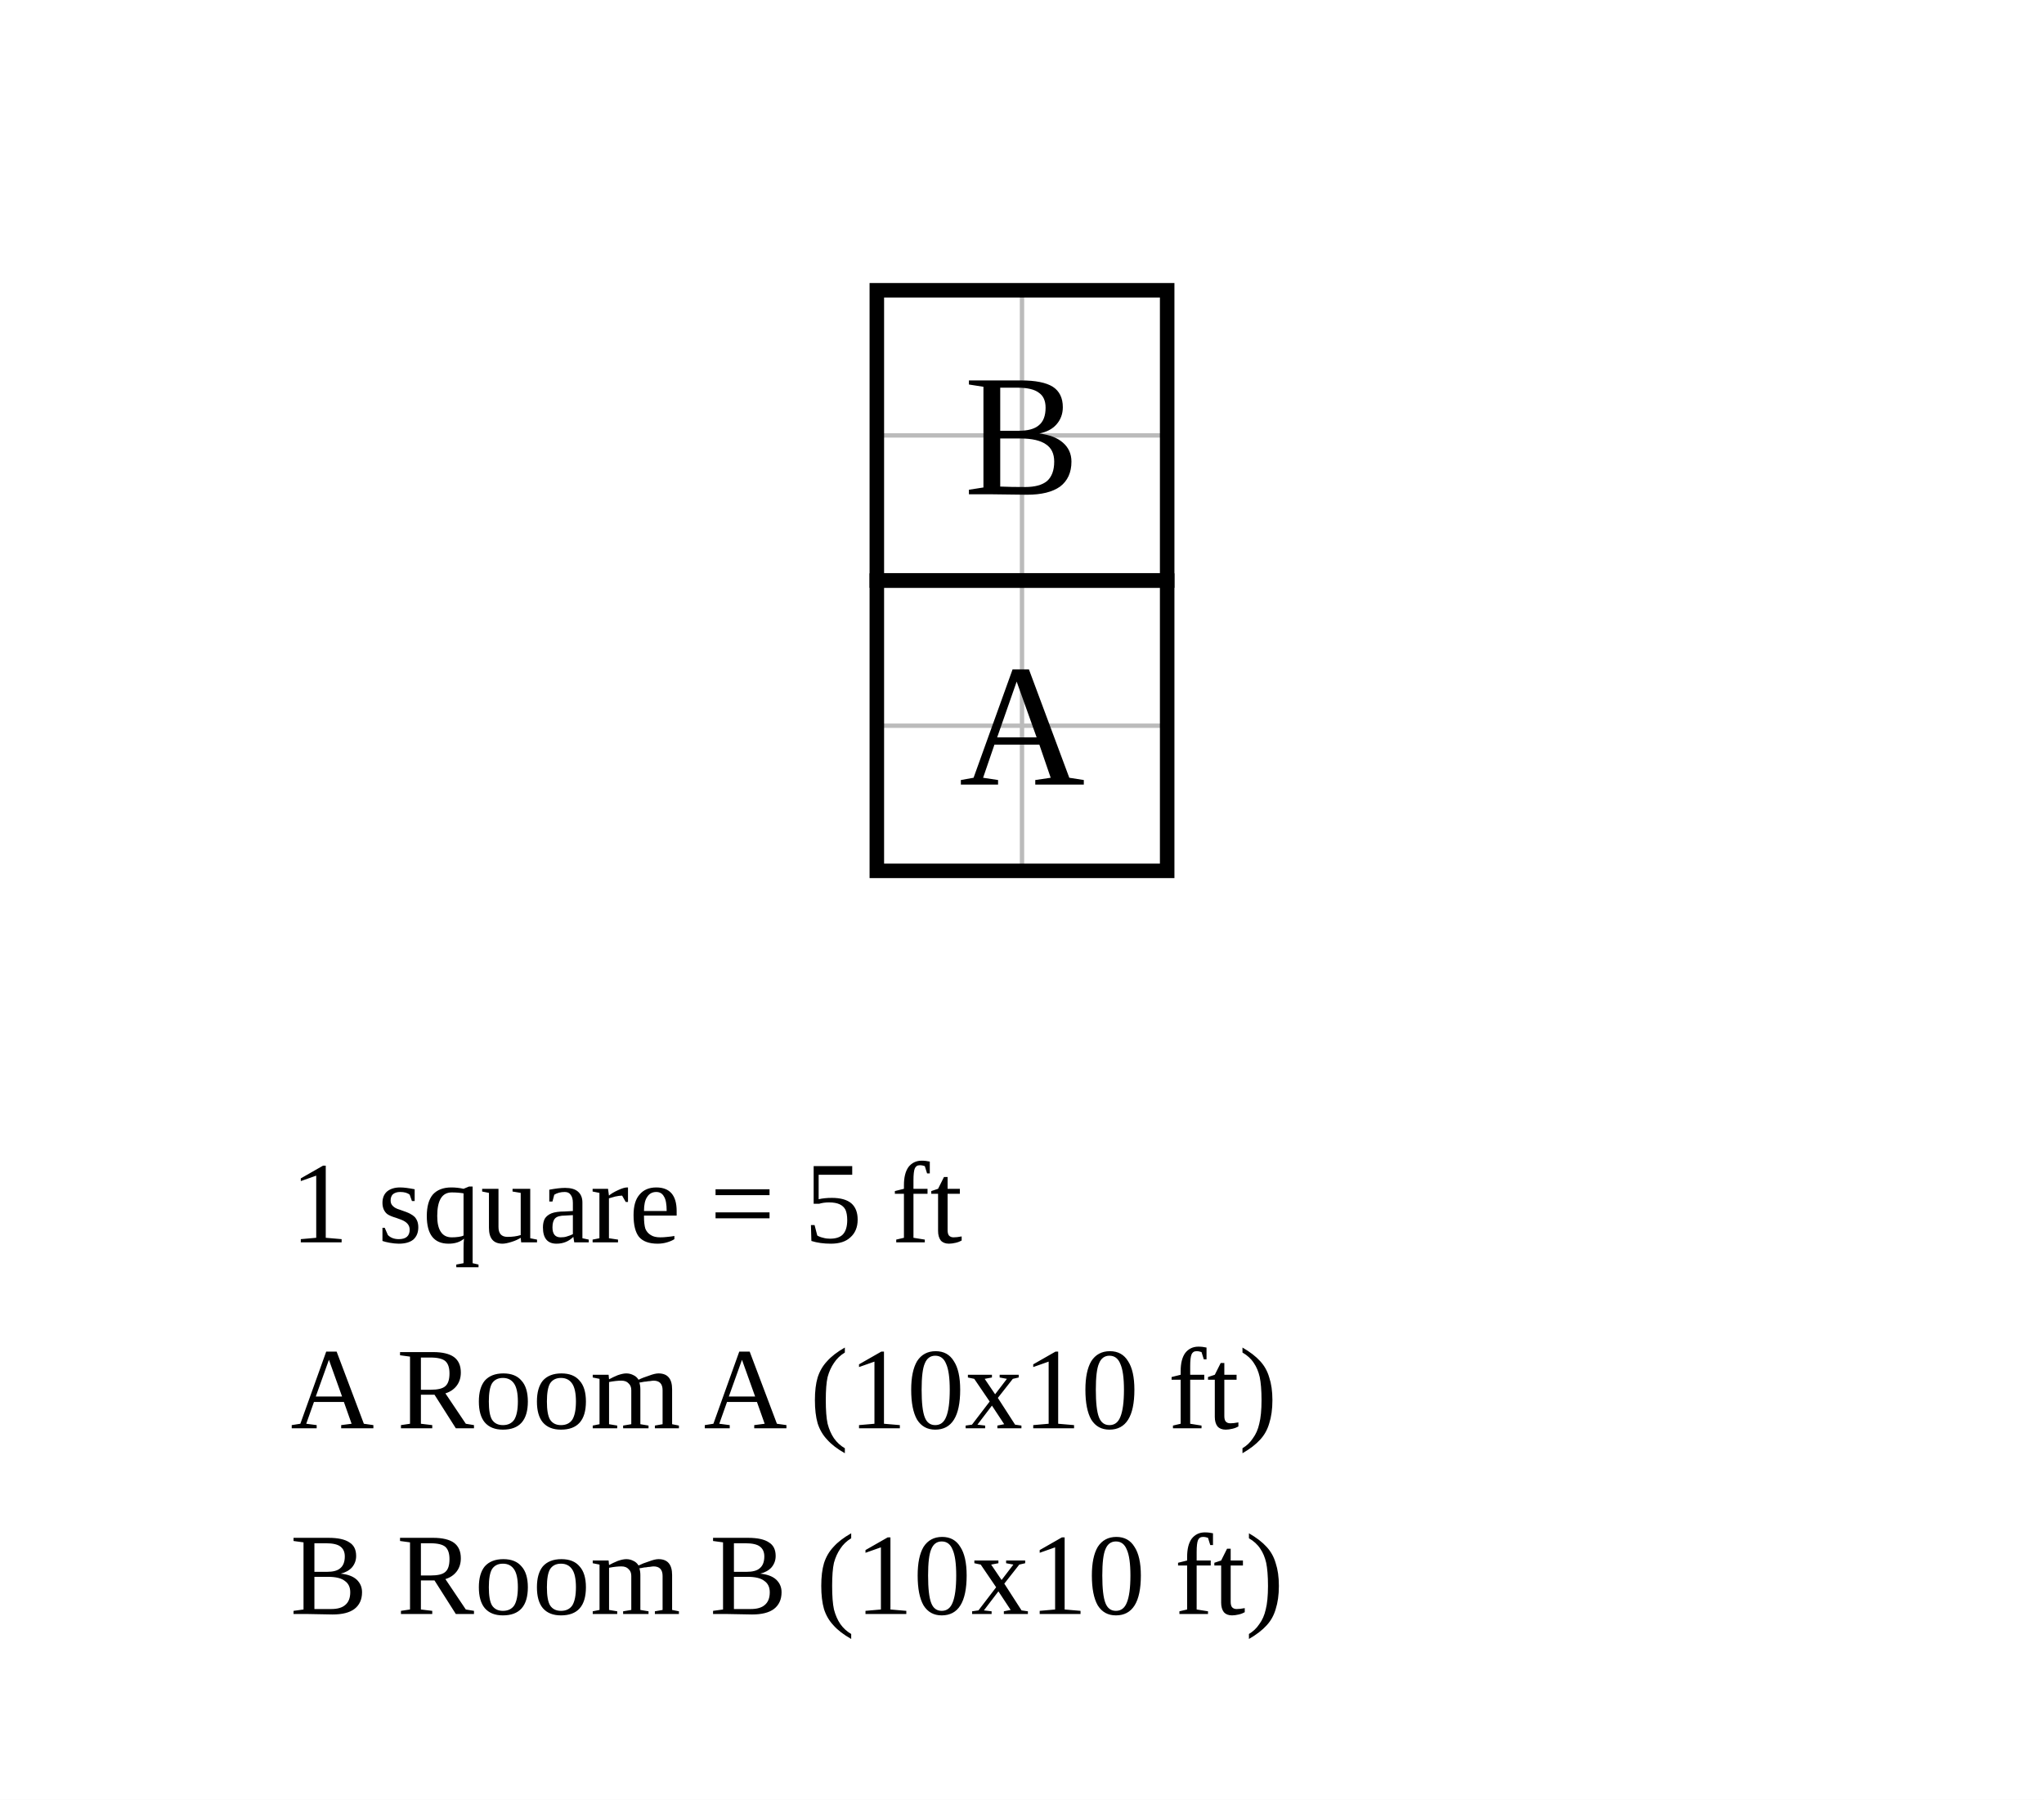
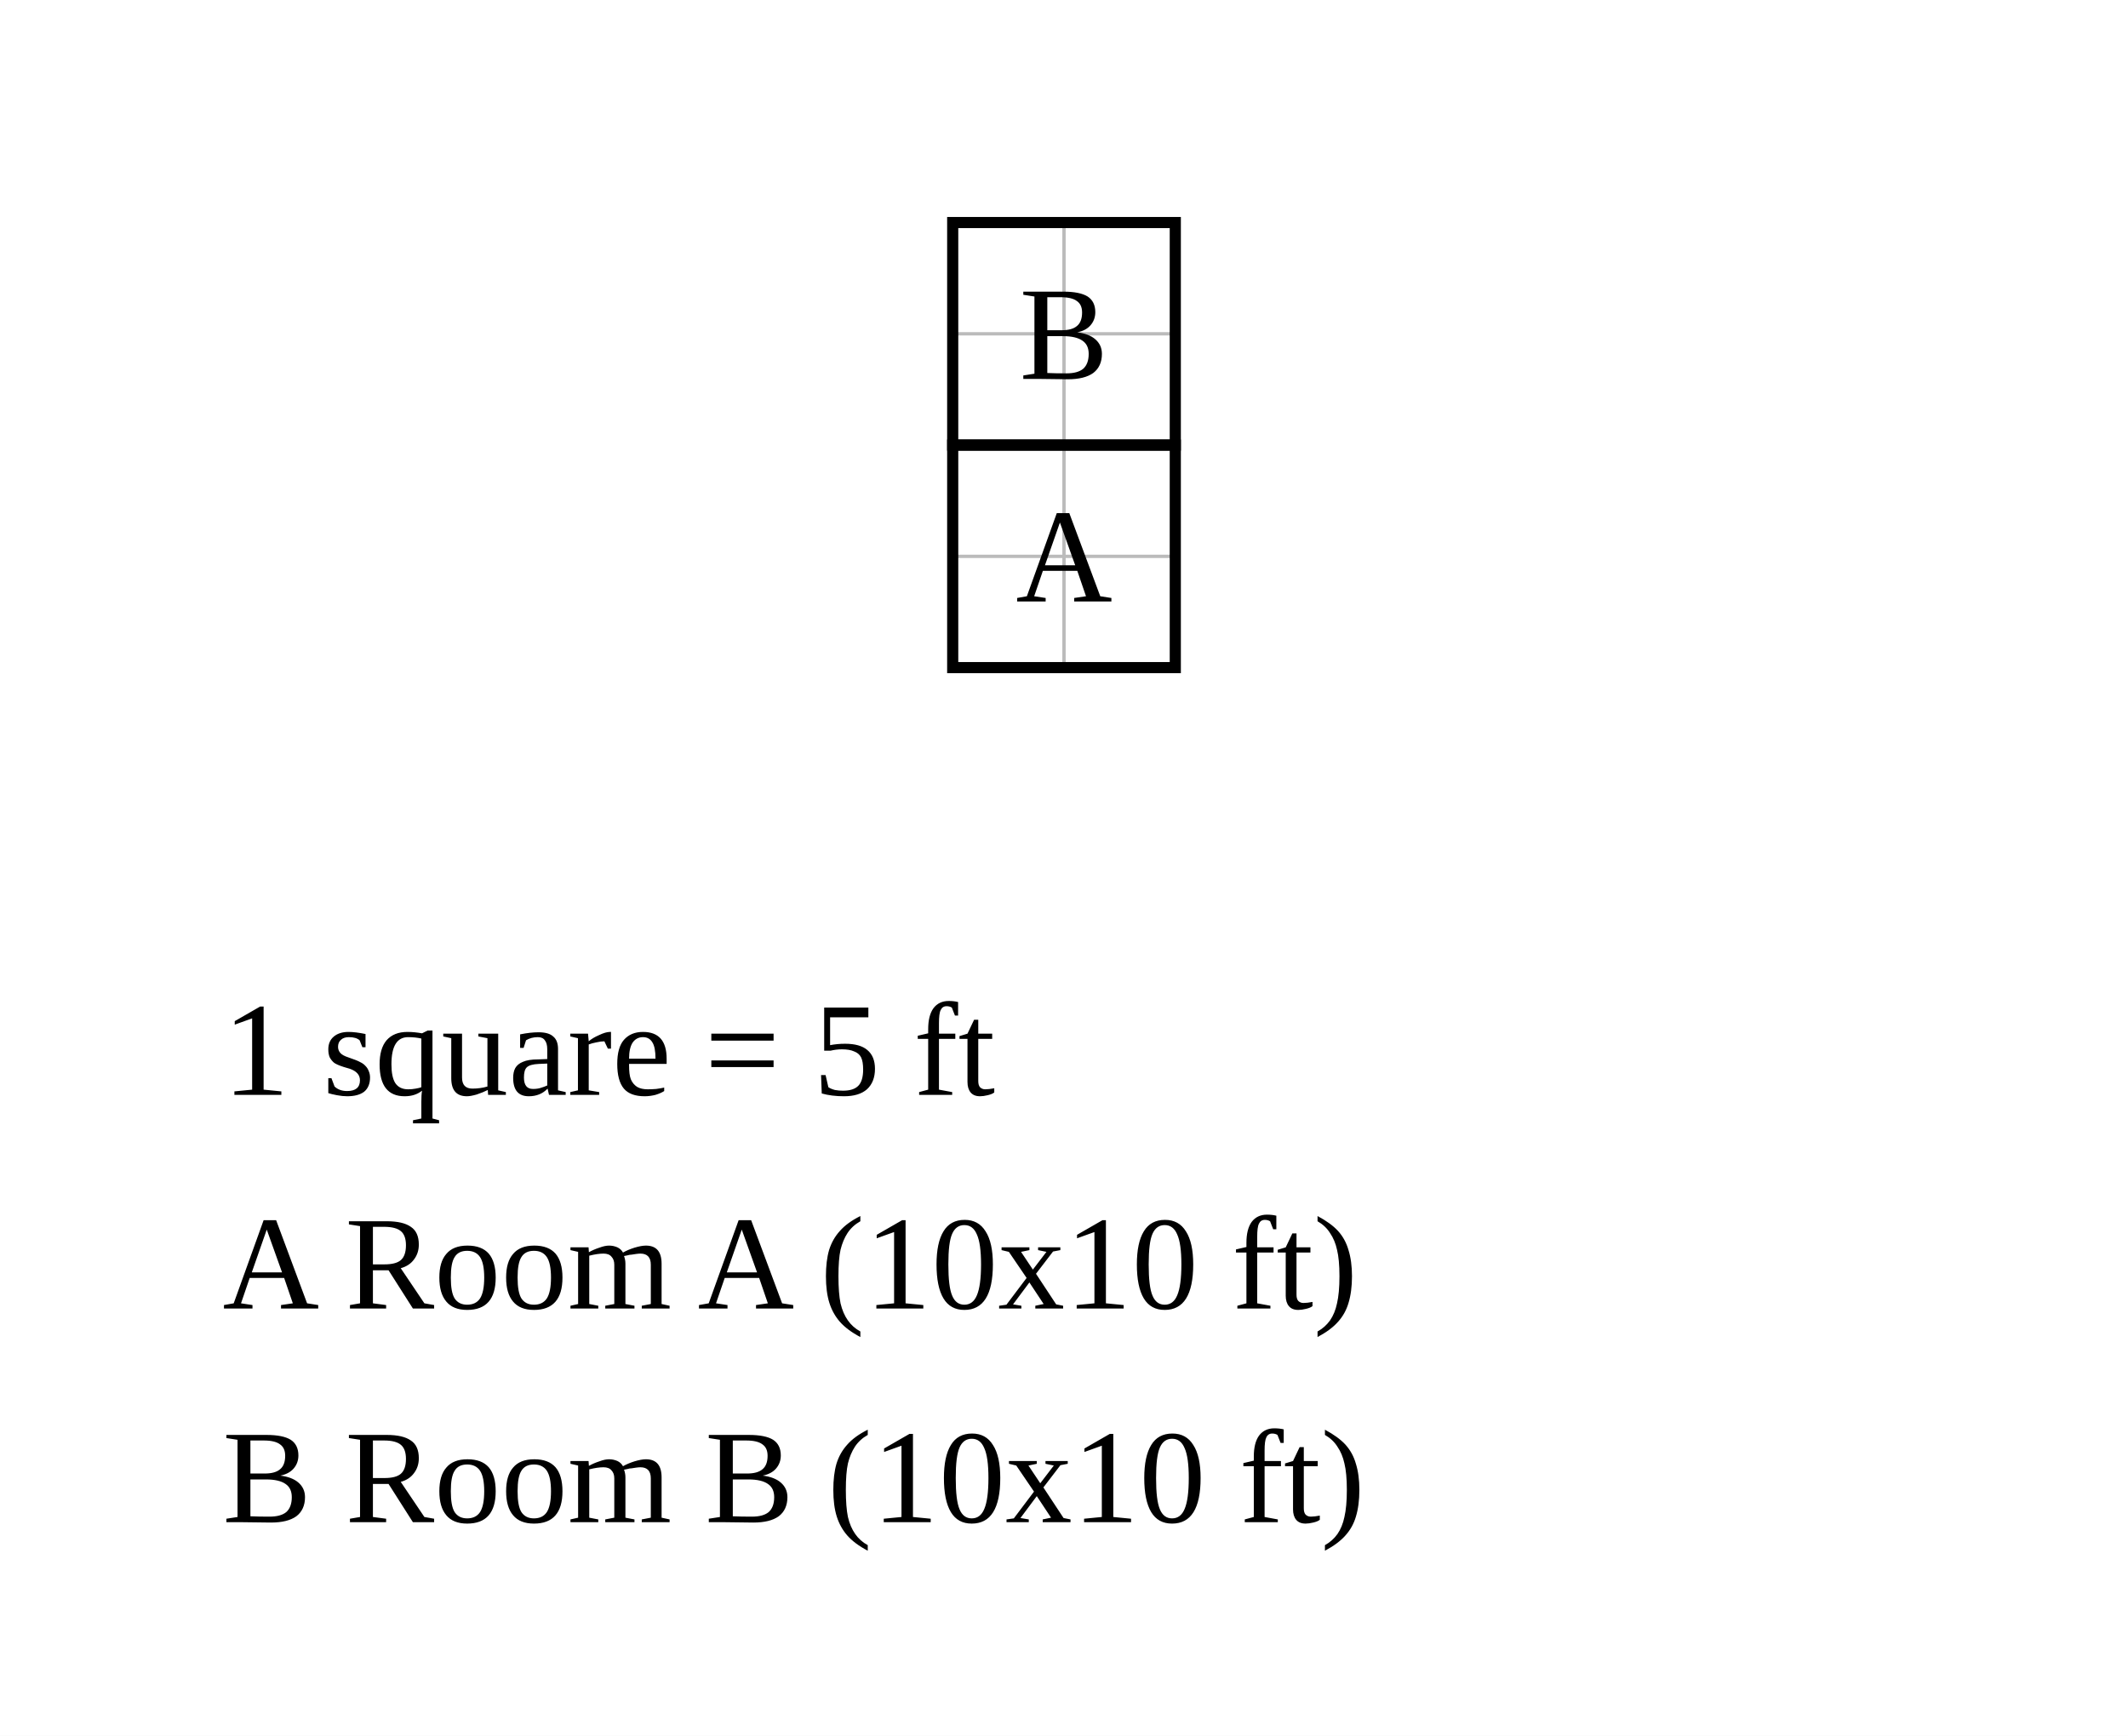
- <svg xmlns="http://www.w3.org/2000/svg" width="704" height="620" viewBox="-30.2 -20 70.4 62">
-   <rect x="-30.2" y="-20" width="70.4" height="62" fill="white" />
+ <svg xmlns="http://www.w3.org/2000/svg" width="956" height="780" viewBox="-42.8 -20 95.6 78">
+   <rect x="-42.8" y="-20" width="95.6" height="78" fill="white" />
  <g stroke="#bbb" stroke-width="0.15">
    <line x1="0" y1="-10" x2="0" y2="10" />
    <line x1="5" y1="-10" x2="5" y2="10" />
    <line x1="10" y1="-10" x2="10" y2="10" />
    <line x1="0" y1="-10" x2="10" y2="-10" />
    <line x1="0" y1="-5" x2="10" y2="-5" />
    <line x1="0" y1="0" x2="10" y2="0" />
    <line x1="0" y1="5" x2="10" y2="5" />
    <line x1="0" y1="10" x2="10" y2="10" />
  </g>
  <rect data-room="a" x="0" y="0" width="10" height="10" fill="none" stroke="black" stroke-width="0.5" />
  <text data-room="a" x="5" y="5" text-anchor="middle" dominant-baseline="central" font-size="6">A</text>
  <rect data-room="b" x="0" y="-10" width="10" height="10" fill="none" stroke="black" stroke-width="0.5" />
  <text data-room="b" x="5" y="-5" text-anchor="middle" dominant-baseline="central" font-size="6">B</text>
-   <text class="scale" x="-20.2" y="22.8" font-size="4">1 square = 5 ft</text>
-   <text class="key" x="-20.2" y="29.2" font-size="4">A  Room A  (10x10 ft)</text>
-   <text class="key" x="-20.2" y="35.6" font-size="4">B  Room B  (10x10 ft)</text>
+   <text class="scale" x="-32.8" y="29.2" font-size="6">1 square = 5 ft</text>
+   <text class="key" x="-32.8" y="38.8" font-size="6">A  Room A  (10x10 ft)</text>
+   <text class="key" x="-32.8" y="48.4" font-size="6">B  Room B  (10x10 ft)</text>
</svg>
